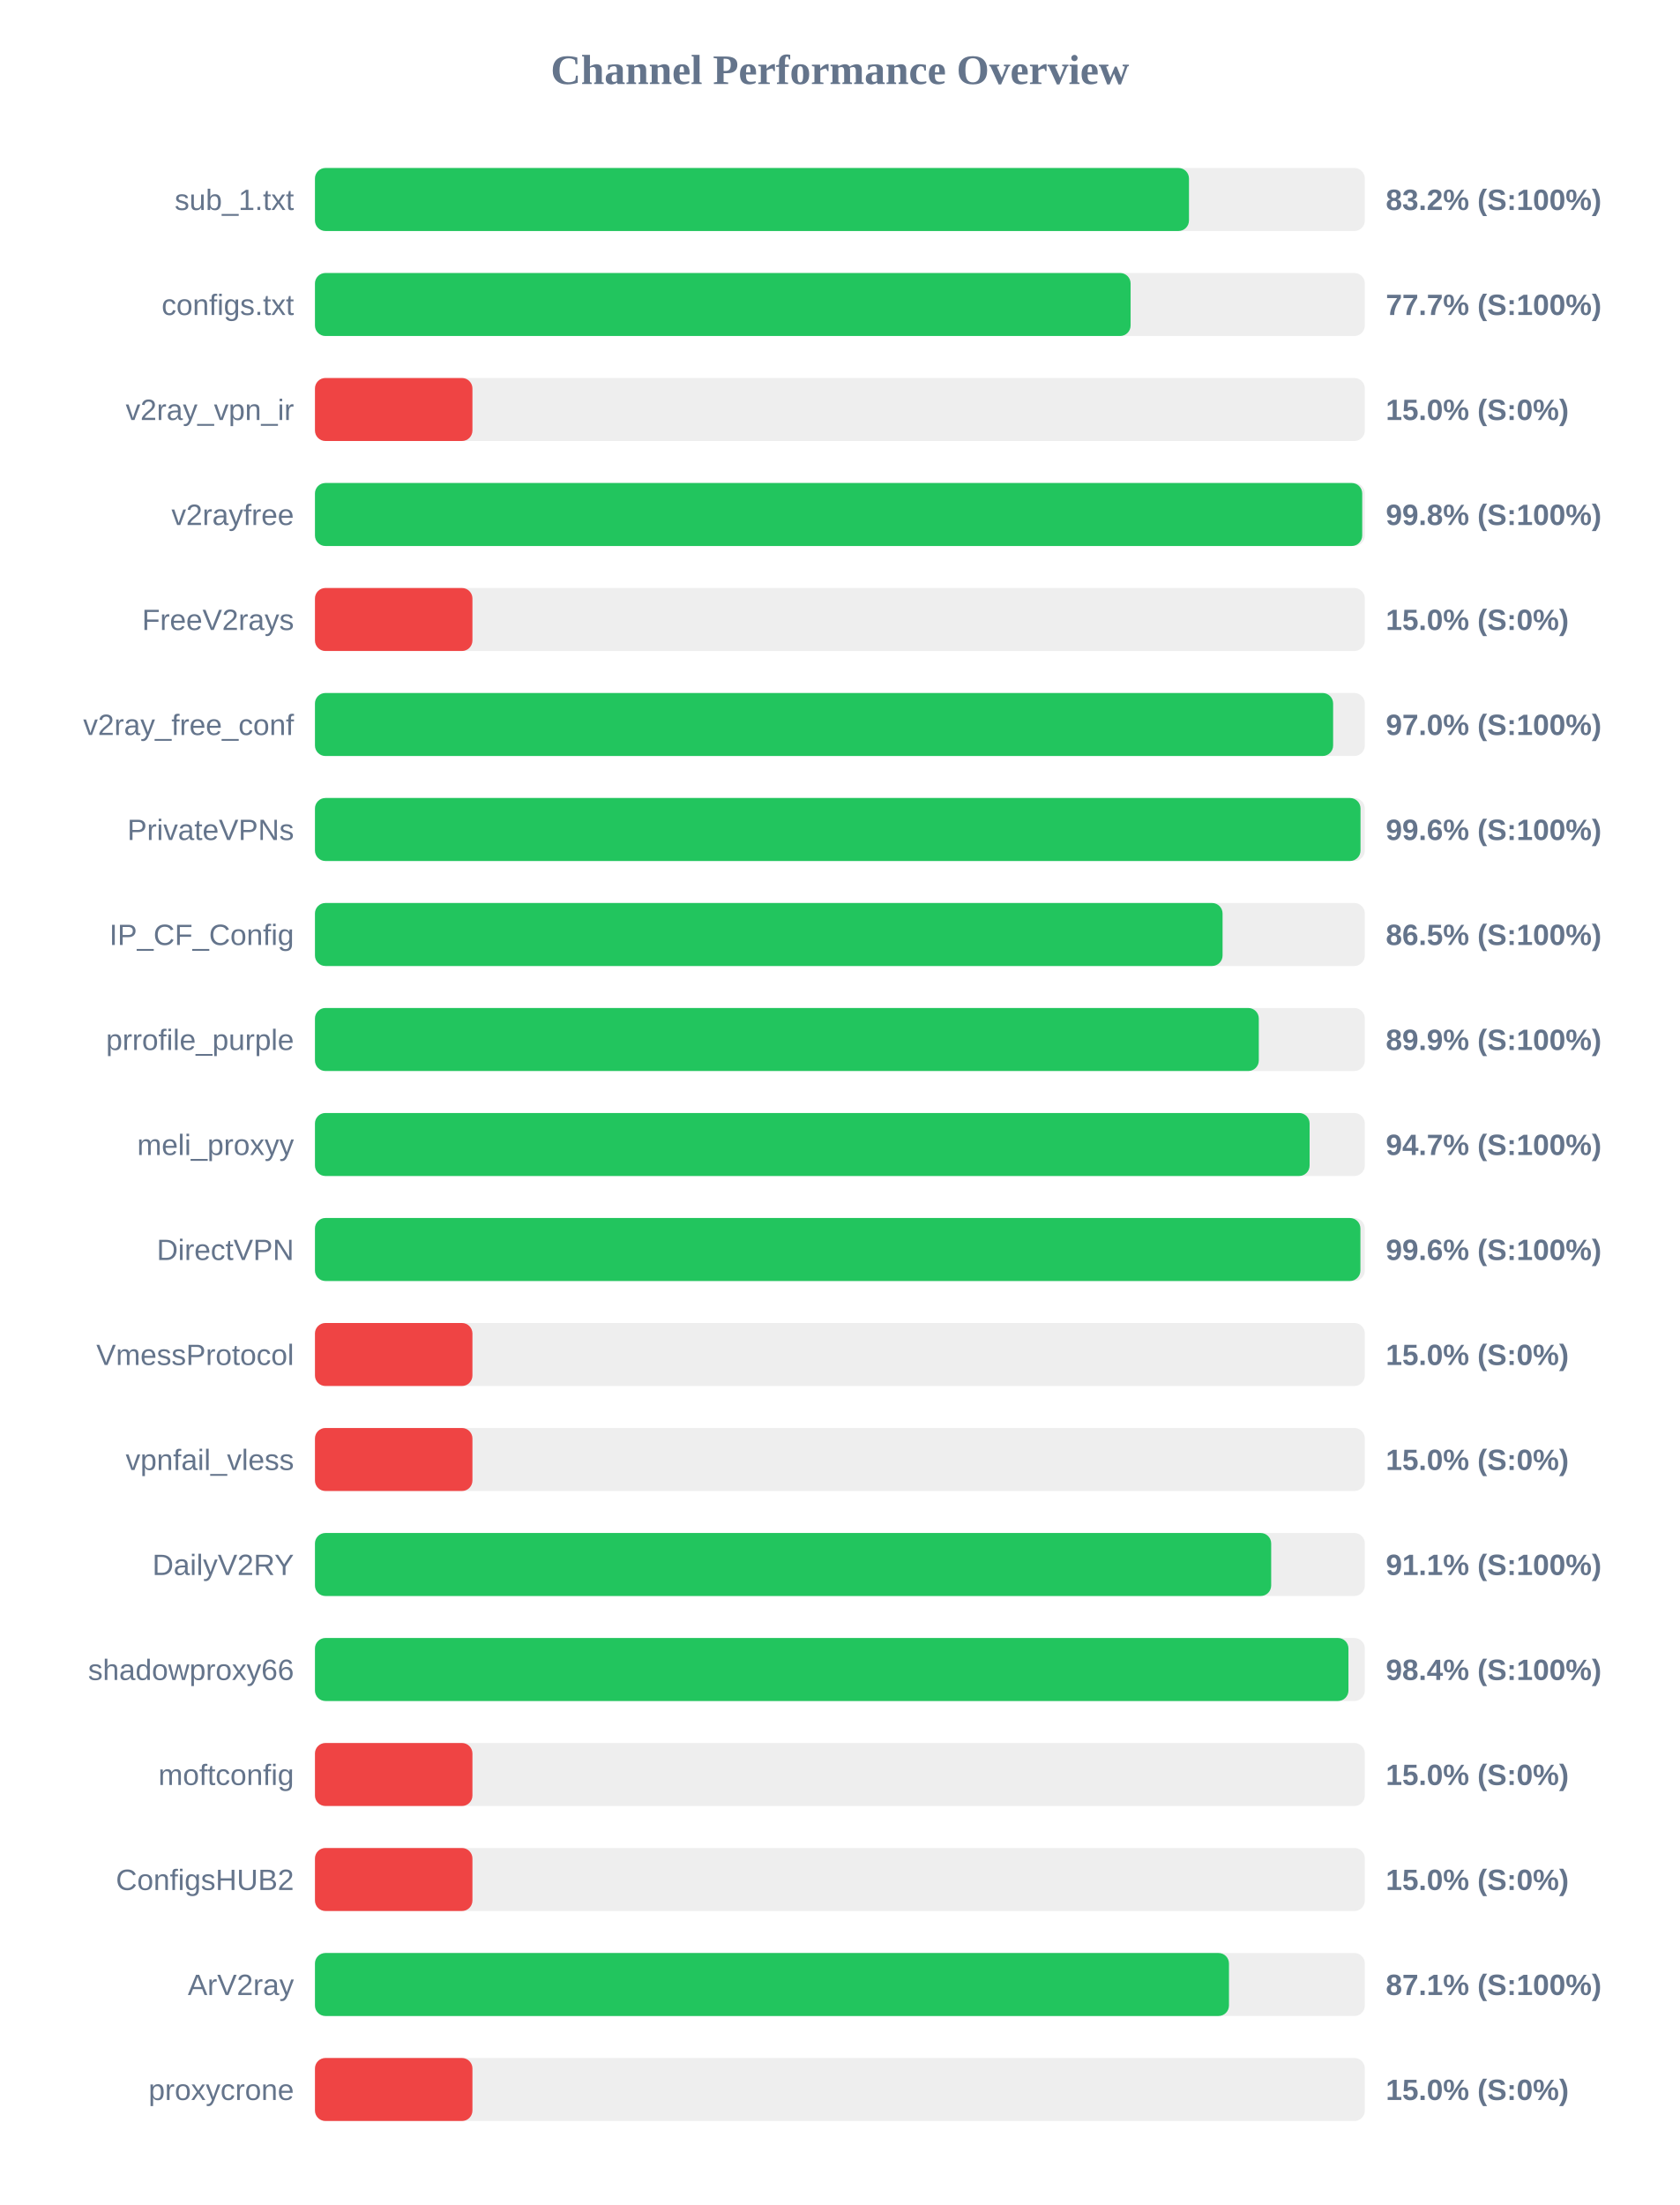
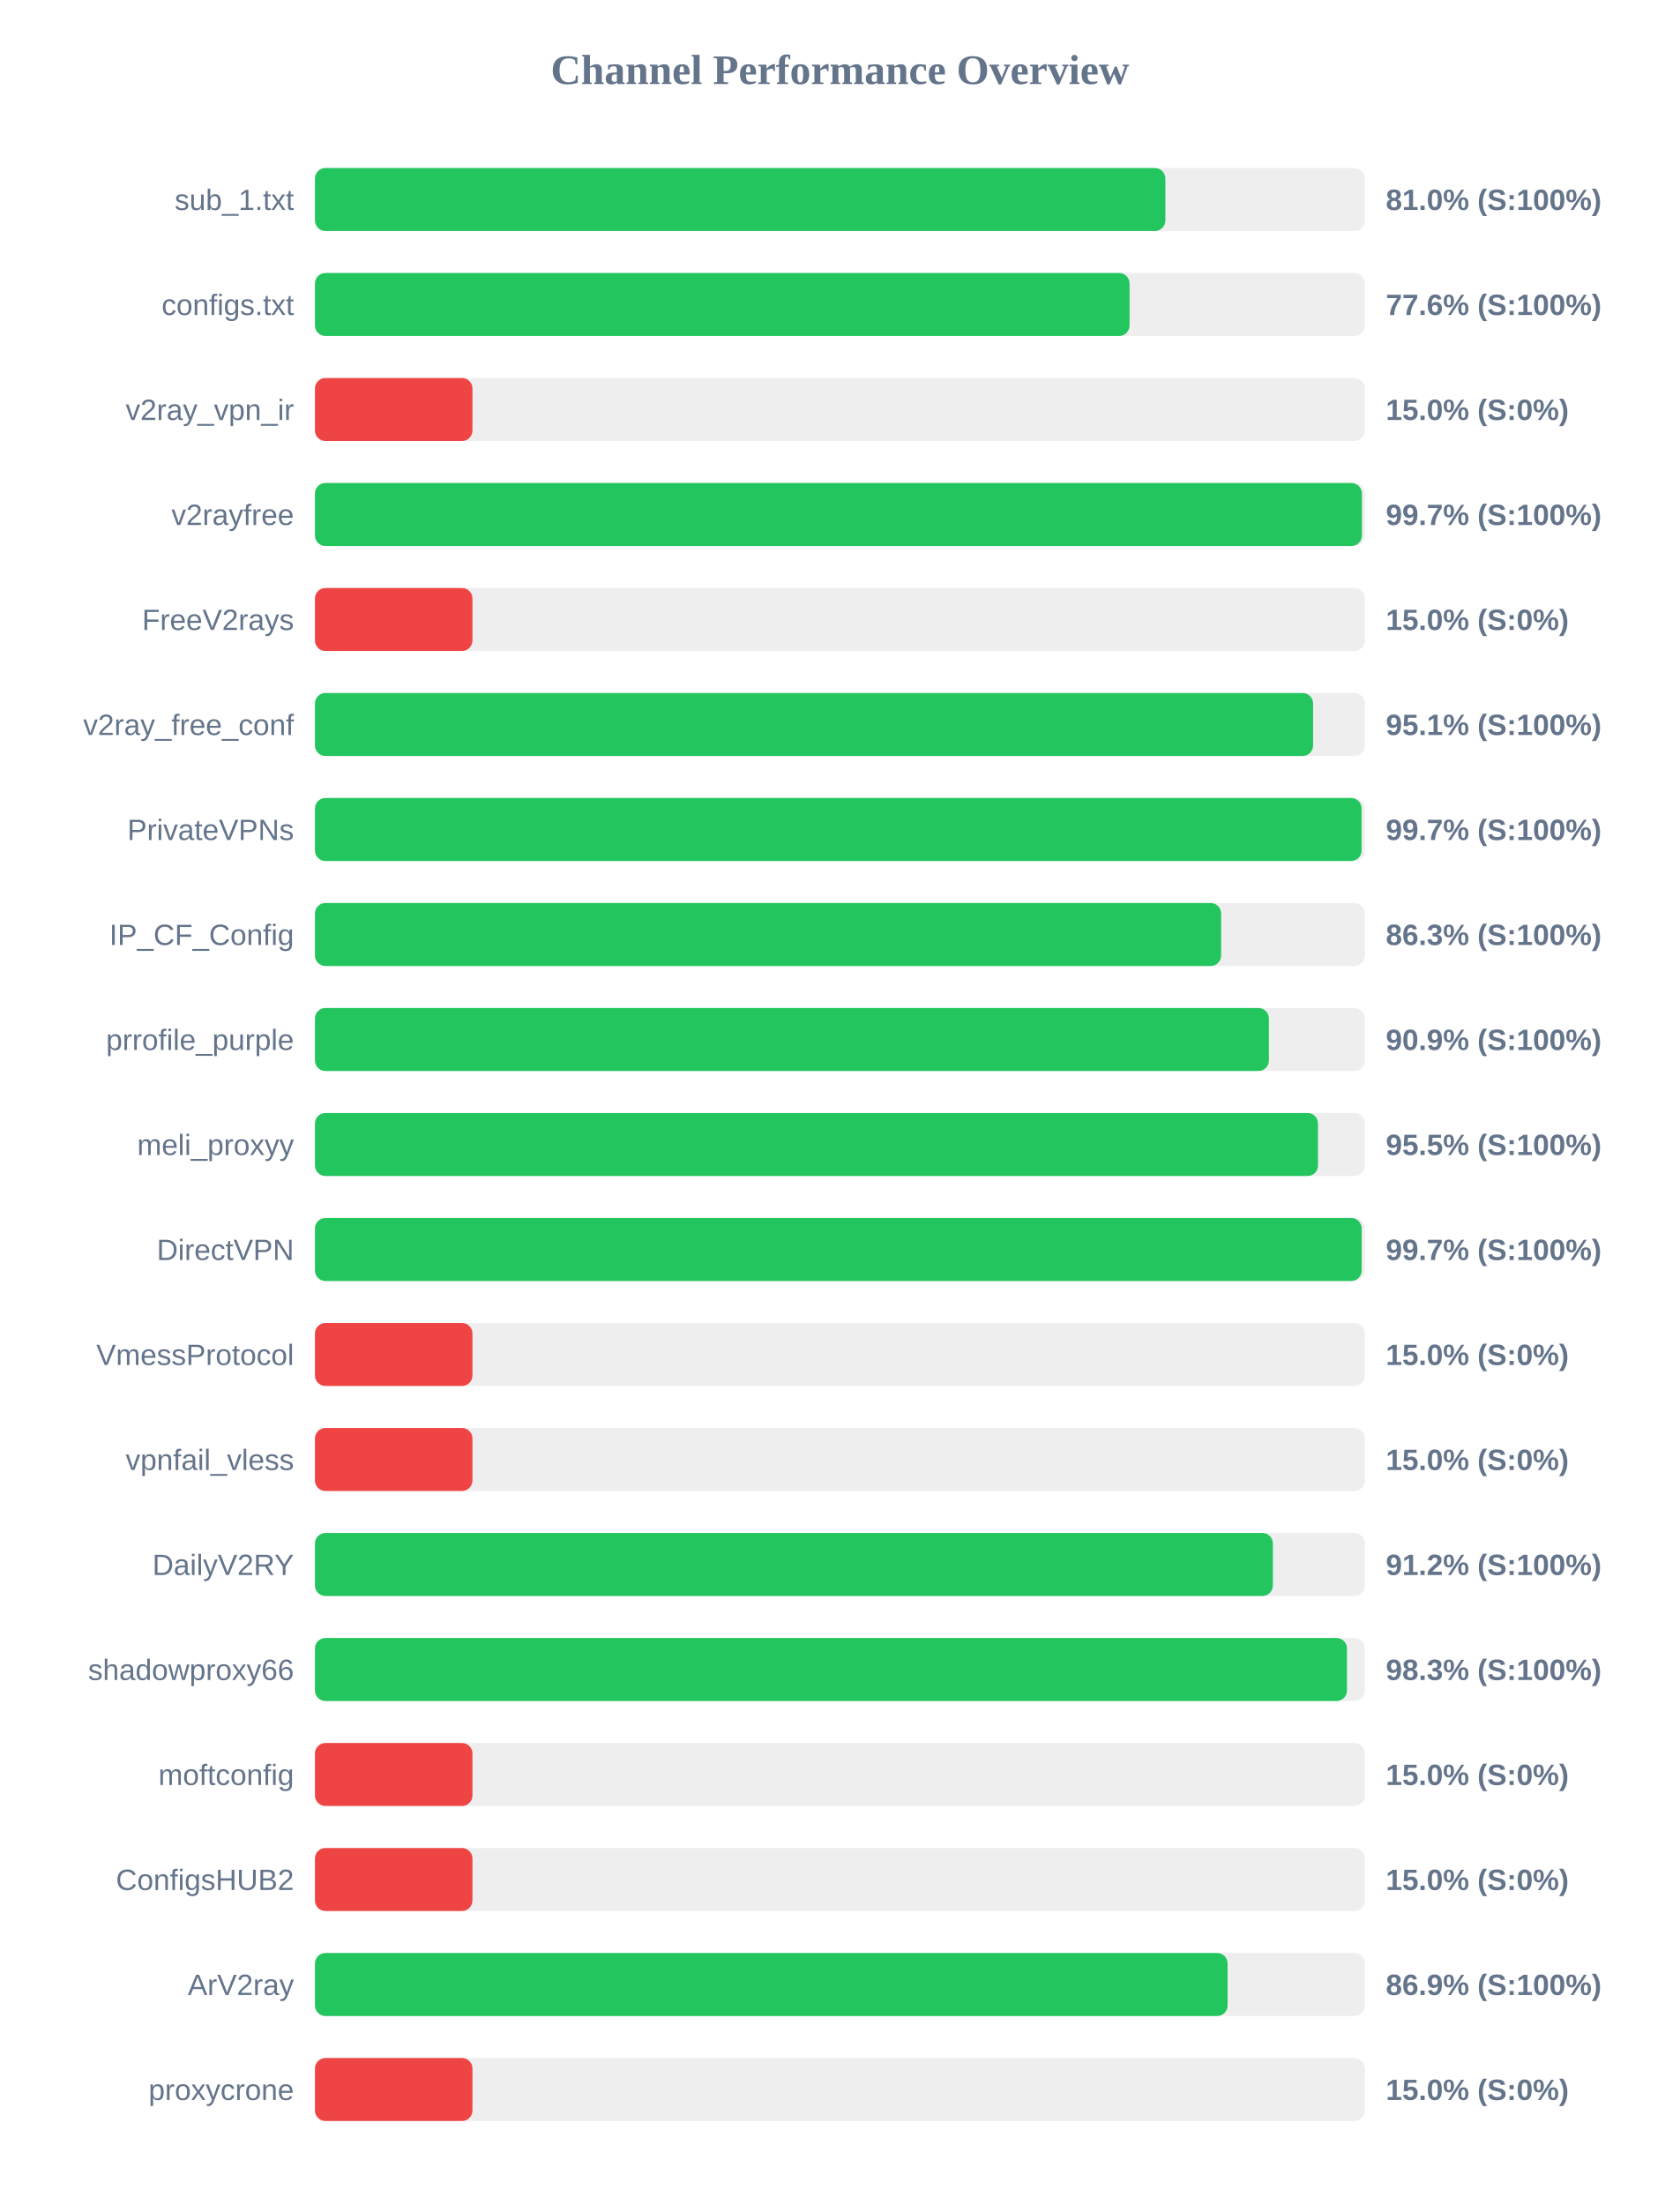
<svg xmlns="http://www.w3.org/2000/svg" width="800" height="1050" version="1.1">
  <style>
        .row { font: 14px Arial; fill: #64748b; }
        .score { font: bold 14px Arial; fill: #64748b; }
    </style>
  <text x="400" y="40" text-anchor="middle" font-size="20px" font-weight="bold" fill="#64748b">Channel Performance Overview</text>
  <rect x="150" y="80" width="500" height="30" fill="#eee" rx="5" />
-   <rect x="150" y="80" width="416.25" height="30" fill="#22c55e" rx="5" />
+   <rect x="150" y="80" width="405.0" height="30" fill="#22c55e" rx="5" />
  <text x="140" y="100" text-anchor="end" class="row">sub_1.txt</text>
-   <text x="660" y="100" text-anchor="start" class="score">83.2% (S:100%)</text>
+   <text x="660" y="100" text-anchor="start" class="score">81.0% (S:100%)</text>
  <rect x="150" y="130" width="500" height="30" fill="#eee" rx="5" />
-   <rect x="150" y="130" width="388.45" height="30" fill="#22c55e" rx="5" />
+   <rect x="150" y="130" width="387.95" height="30" fill="#22c55e" rx="5" />
  <text x="140" y="150" text-anchor="end" class="row">configs.txt</text>
-   <text x="660" y="150" text-anchor="start" class="score">77.7% (S:100%)</text>
+   <text x="660" y="150" text-anchor="start" class="score">77.6% (S:100%)</text>
  <rect x="150" y="180" width="500" height="30" fill="#eee" rx="5" />
  <rect x="150" y="180" width="75.0" height="30" fill="#ef4444" rx="5" />
  <text x="140" y="200" text-anchor="end" class="row">v2ray_vpn_ir</text>
  <text x="660" y="200" text-anchor="start" class="score">15.0% (S:0%)</text>
  <rect x="150" y="230" width="500" height="30" fill="#eee" rx="5" />
-   <rect x="150" y="230" width="498.75" height="30" fill="#22c55e" rx="5" />
+   <rect x="150" y="230" width="498.6" height="30" fill="#22c55e" rx="5" />
  <text x="140" y="250" text-anchor="end" class="row">v2rayfree</text>
-   <text x="660" y="250" text-anchor="start" class="score">99.8% (S:100%)</text>
+   <text x="660" y="250" text-anchor="start" class="score">99.7% (S:100%)</text>
  <rect x="150" y="280" width="500" height="30" fill="#eee" rx="5" />
  <rect x="150" y="280" width="75.0" height="30" fill="#ef4444" rx="5" />
  <text x="140" y="300" text-anchor="end" class="row">FreeV2rays</text>
  <text x="660" y="300" text-anchor="start" class="score">15.0% (S:0%)</text>
  <rect x="150" y="330" width="500" height="30" fill="#eee" rx="5" />
-   <rect x="150" y="330" width="484.9" height="30" fill="#22c55e" rx="5" />
+   <rect x="150" y="330" width="475.35" height="30" fill="#22c55e" rx="5" />
  <text x="140" y="350" text-anchor="end" class="row">v2ray_free_conf</text>
-   <text x="660" y="350" text-anchor="start" class="score">97.0% (S:100%)</text>
+   <text x="660" y="350" text-anchor="start" class="score">95.1% (S:100%)</text>
  <rect x="150" y="380" width="500" height="30" fill="#eee" rx="5" />
-   <rect x="150" y="380" width="497.95" height="30" fill="#22c55e" rx="5" />
+   <rect x="150" y="380" width="498.45" height="30" fill="#22c55e" rx="5" />
  <text x="140" y="400" text-anchor="end" class="row">PrivateVPNs</text>
-   <text x="660" y="400" text-anchor="start" class="score">99.6% (S:100%)</text>
+   <text x="660" y="400" text-anchor="start" class="score">99.7% (S:100%)</text>
  <rect x="150" y="430" width="500" height="30" fill="#eee" rx="5" />
-   <rect x="150" y="430" width="432.25" height="30" fill="#22c55e" rx="5" />
+   <rect x="150" y="430" width="431.55" height="30" fill="#22c55e" rx="5" />
  <text x="140" y="450" text-anchor="end" class="row">IP_CF_Config</text>
-   <text x="660" y="450" text-anchor="start" class="score">86.5% (S:100%)</text>
+   <text x="660" y="450" text-anchor="start" class="score">86.3% (S:100%)</text>
  <rect x="150" y="480" width="500" height="30" fill="#eee" rx="5" />
-   <rect x="150" y="480" width="449.5" height="30" fill="#22c55e" rx="5" />
+   <rect x="150" y="480" width="454.3" height="30" fill="#22c55e" rx="5" />
  <text x="140" y="500" text-anchor="end" class="row">prrofile_purple</text>
-   <text x="660" y="500" text-anchor="start" class="score">89.9% (S:100%)</text>
+   <text x="660" y="500" text-anchor="start" class="score">90.9% (S:100%)</text>
  <rect x="150" y="530" width="500" height="30" fill="#eee" rx="5" />
-   <rect x="150" y="530" width="473.7" height="30" fill="#22c55e" rx="5" />
+   <rect x="150" y="530" width="477.7" height="30" fill="#22c55e" rx="5" />
  <text x="140" y="550" text-anchor="end" class="row">meli_proxyy</text>
-   <text x="660" y="550" text-anchor="start" class="score">94.7% (S:100%)</text>
+   <text x="660" y="550" text-anchor="start" class="score">95.5% (S:100%)</text>
  <rect x="150" y="580" width="500" height="30" fill="#eee" rx="5" />
-   <rect x="150" y="580" width="497.9" height="30" fill="#22c55e" rx="5" />
+   <rect x="150" y="580" width="498.5" height="30" fill="#22c55e" rx="5" />
  <text x="140" y="600" text-anchor="end" class="row">DirectVPN</text>
-   <text x="660" y="600" text-anchor="start" class="score">99.6% (S:100%)</text>
+   <text x="660" y="600" text-anchor="start" class="score">99.7% (S:100%)</text>
  <rect x="150" y="630" width="500" height="30" fill="#eee" rx="5" />
  <rect x="150" y="630" width="75.0" height="30" fill="#ef4444" rx="5" />
  <text x="140" y="650" text-anchor="end" class="row">VmessProtocol</text>
  <text x="660" y="650" text-anchor="start" class="score">15.0% (S:0%)</text>
  <rect x="150" y="680" width="500" height="30" fill="#eee" rx="5" />
  <rect x="150" y="680" width="75.0" height="30" fill="#ef4444" rx="5" />
  <text x="140" y="700" text-anchor="end" class="row">vpnfail_vless</text>
  <text x="660" y="700" text-anchor="start" class="score">15.0% (S:0%)</text>
  <rect x="150" y="730" width="500" height="30" fill="#eee" rx="5" />
-   <rect x="150" y="730" width="455.4" height="30" fill="#22c55e" rx="5" />
+   <rect x="150" y="730" width="456.2" height="30" fill="#22c55e" rx="5" />
  <text x="140" y="750" text-anchor="end" class="row">DailyV2RY</text>
-   <text x="660" y="750" text-anchor="start" class="score">91.1% (S:100%)</text>
+   <text x="660" y="750" text-anchor="start" class="score">91.2% (S:100%)</text>
  <rect x="150" y="780" width="500" height="30" fill="#eee" rx="5" />
-   <rect x="150" y="780" width="492.2" height="30" fill="#22c55e" rx="5" />
+   <rect x="150" y="780" width="491.5" height="30" fill="#22c55e" rx="5" />
  <text x="140" y="800" text-anchor="end" class="row">shadowproxy66</text>
-   <text x="660" y="800" text-anchor="start" class="score">98.4% (S:100%)</text>
+   <text x="660" y="800" text-anchor="start" class="score">98.3% (S:100%)</text>
  <rect x="150" y="830" width="500" height="30" fill="#eee" rx="5" />
  <rect x="150" y="830" width="75.0" height="30" fill="#ef4444" rx="5" />
  <text x="140" y="850" text-anchor="end" class="row">moftconfig</text>
  <text x="660" y="850" text-anchor="start" class="score">15.0% (S:0%)</text>
  <rect x="150" y="880" width="500" height="30" fill="#eee" rx="5" />
  <rect x="150" y="880" width="75.0" height="30" fill="#ef4444" rx="5" />
  <text x="140" y="900" text-anchor="end" class="row">ConfigsHUB2</text>
  <text x="660" y="900" text-anchor="start" class="score">15.0% (S:0%)</text>
  <rect x="150" y="930" width="500" height="30" fill="#eee" rx="5" />
-   <rect x="150" y="930" width="435.3" height="30" fill="#22c55e" rx="5" />
+   <rect x="150" y="930" width="434.65" height="30" fill="#22c55e" rx="5" />
  <text x="140" y="950" text-anchor="end" class="row">ArV2ray</text>
-   <text x="660" y="950" text-anchor="start" class="score">87.1% (S:100%)</text>
+   <text x="660" y="950" text-anchor="start" class="score">86.9% (S:100%)</text>
  <rect x="150" y="980" width="500" height="30" fill="#eee" rx="5" />
  <rect x="150" y="980" width="75.0" height="30" fill="#ef4444" rx="5" />
  <text x="140" y="1000" text-anchor="end" class="row">proxycrone</text>
  <text x="660" y="1000" text-anchor="start" class="score">15.0% (S:0%)</text>
</svg>
